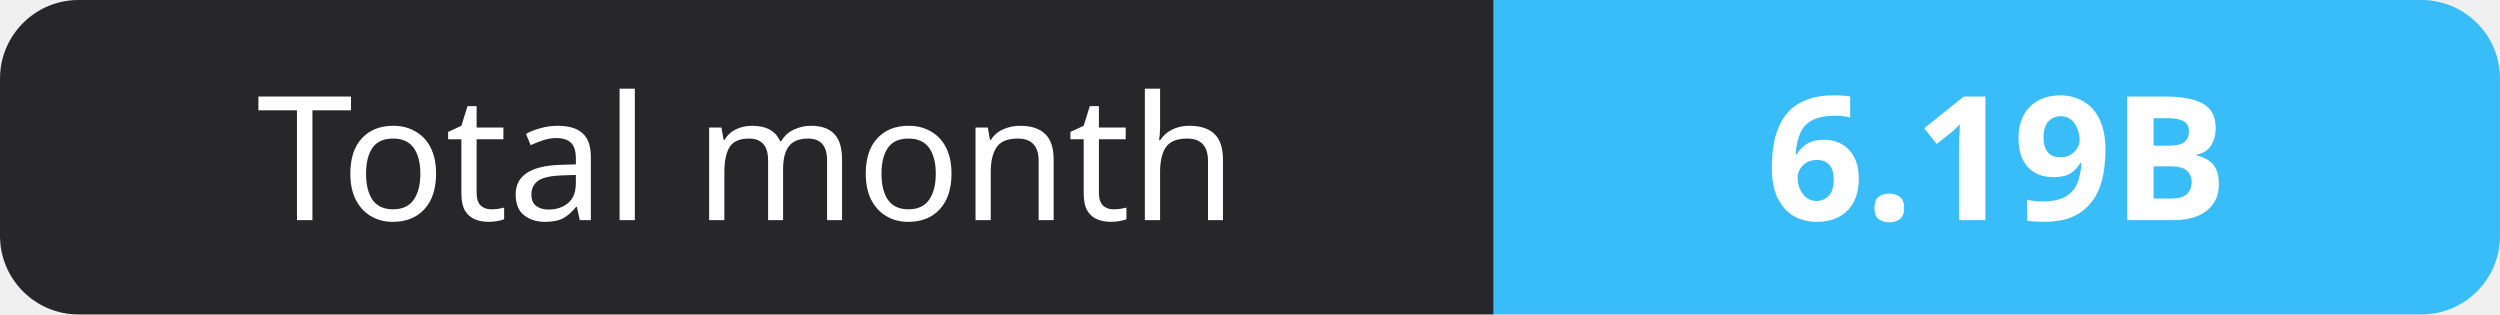
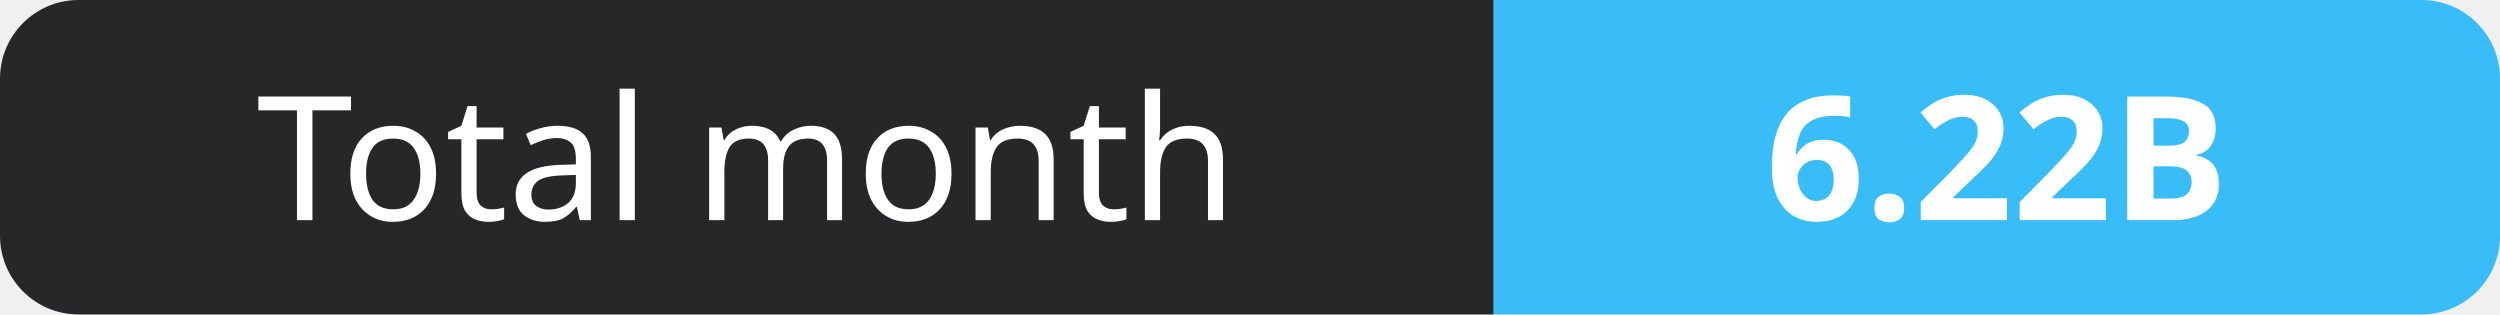
- <svg xmlns="http://www.w3.org/2000/svg" width="159" height="20" role="img" aria-label="Total month: 6.19B">
+ <svg xmlns="http://www.w3.org/2000/svg" width="159" height="20" role="img" aria-label="Total month: 6.22B">
  <clipPath id="r">
    <rect width="159" height="20" rx="5" fill="#fff" />
  </clipPath>
  <g clip-path="url(#r)">
    <rect width="95" height="20" fill="#27272a" />
    <rect x="95" width="64" height="20" fill="#38bdf8" />
  </g>
  <g fill="#fff" text-anchor="middle" font-family="Verdana,Geneva,sans-serif" font-size="11">
    <text x="47.5" y="14">Total month</text>
-     <text x="127.0" y="14" font-weight="700">6.19B</text>
+     <text x="127.0" y="14" font-weight="700">6.22B</text>
  </g>
</svg>
